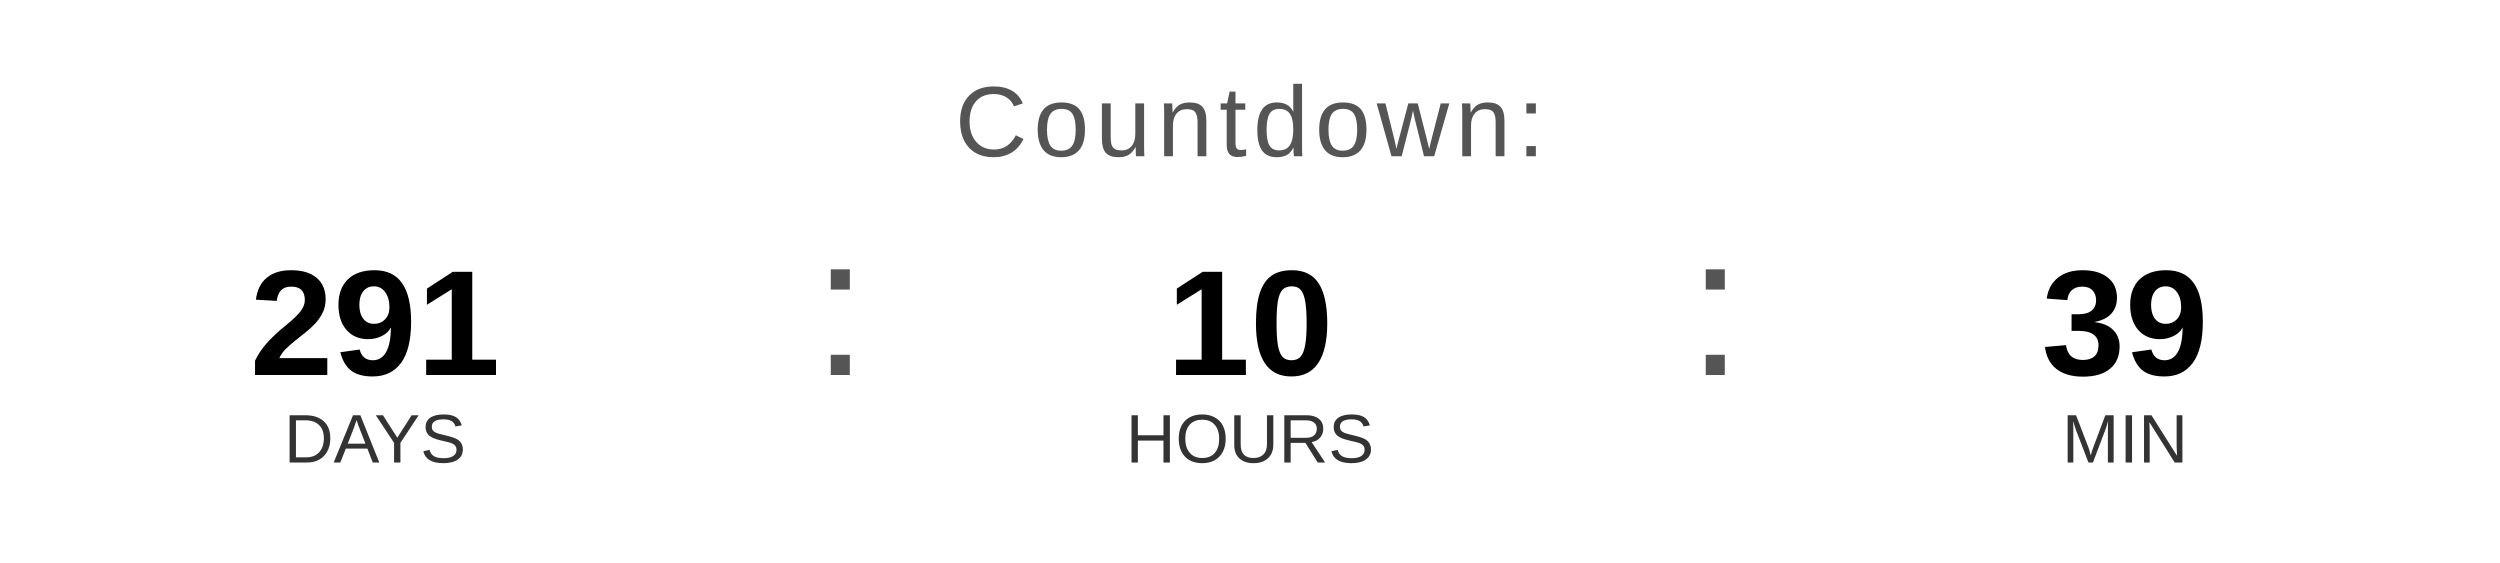
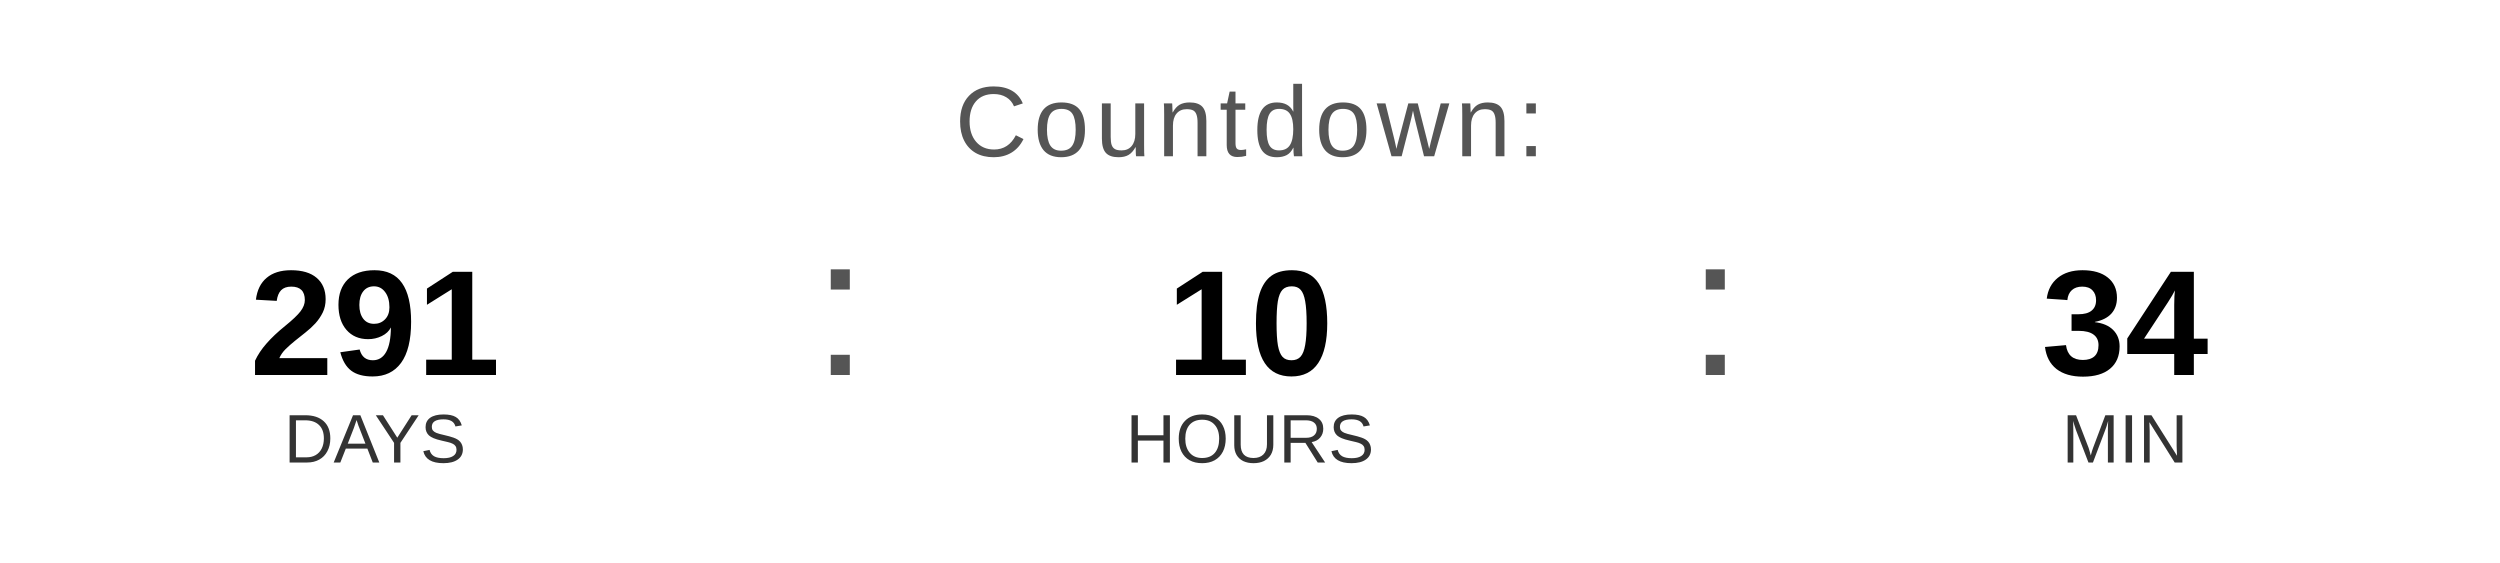
<svg xmlns="http://www.w3.org/2000/svg" width="400" height="90" viewBox="0 0 400 90">
  <text x="200" y="25" font-family="Arial, Helvetica, sans-serif" font-size="16" fill="#555555" text-anchor="middle" letter-spacing="1">
    Countdown:
  </text>
  <text x="60" y="60" font-family="Arial, Helvetica, sans-serif" font-size="24" font-weight="bold" fill="#000000" text-anchor="middle">291</text>
  <text x="60" y="74" font-family="Arial, Helvetica, sans-serif" font-size="11" fill="#333333" text-anchor="middle">DAYS</text>
  <text x="130" y="60" font-family="Arial, sans-serif" font-size="32" fill="#555555">:</text>
  <text x="200" y="60" font-family="Arial, Helvetica, sans-serif" font-size="24" font-weight="bold" fill="#000000" text-anchor="middle">10</text>
  <text x="200" y="74" font-family="Arial, Helvetica, sans-serif" font-size="11" fill="#333333" text-anchor="middle">HOURS</text>
  <text x="270" y="60" font-family="Arial, sans-serif" font-size="32" fill="#555555">:</text>
-   <text x="340" y="60" font-family="Arial, Helvetica, sans-serif" font-size="24" font-weight="bold" fill="#000000" text-anchor="middle">39</text>
+   <text x="340" y="60" font-family="Arial, Helvetica, sans-serif" font-size="24" font-weight="bold" fill="#000000" text-anchor="middle">34</text>
  <text x="340" y="74" font-family="Arial, Helvetica, sans-serif" font-size="11" fill="#333333" text-anchor="middle">MIN</text>
</svg>
